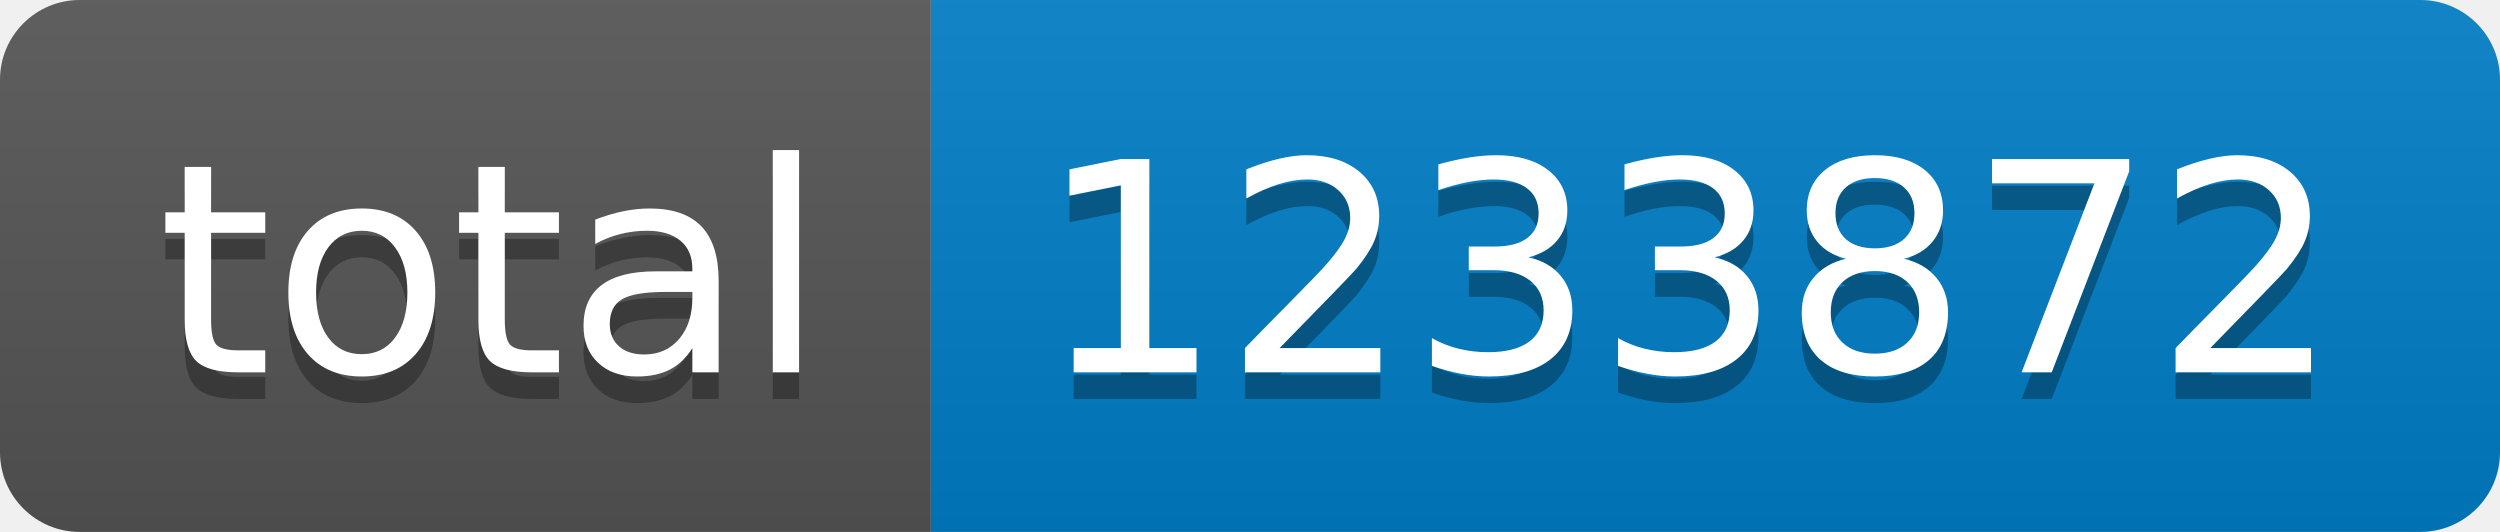
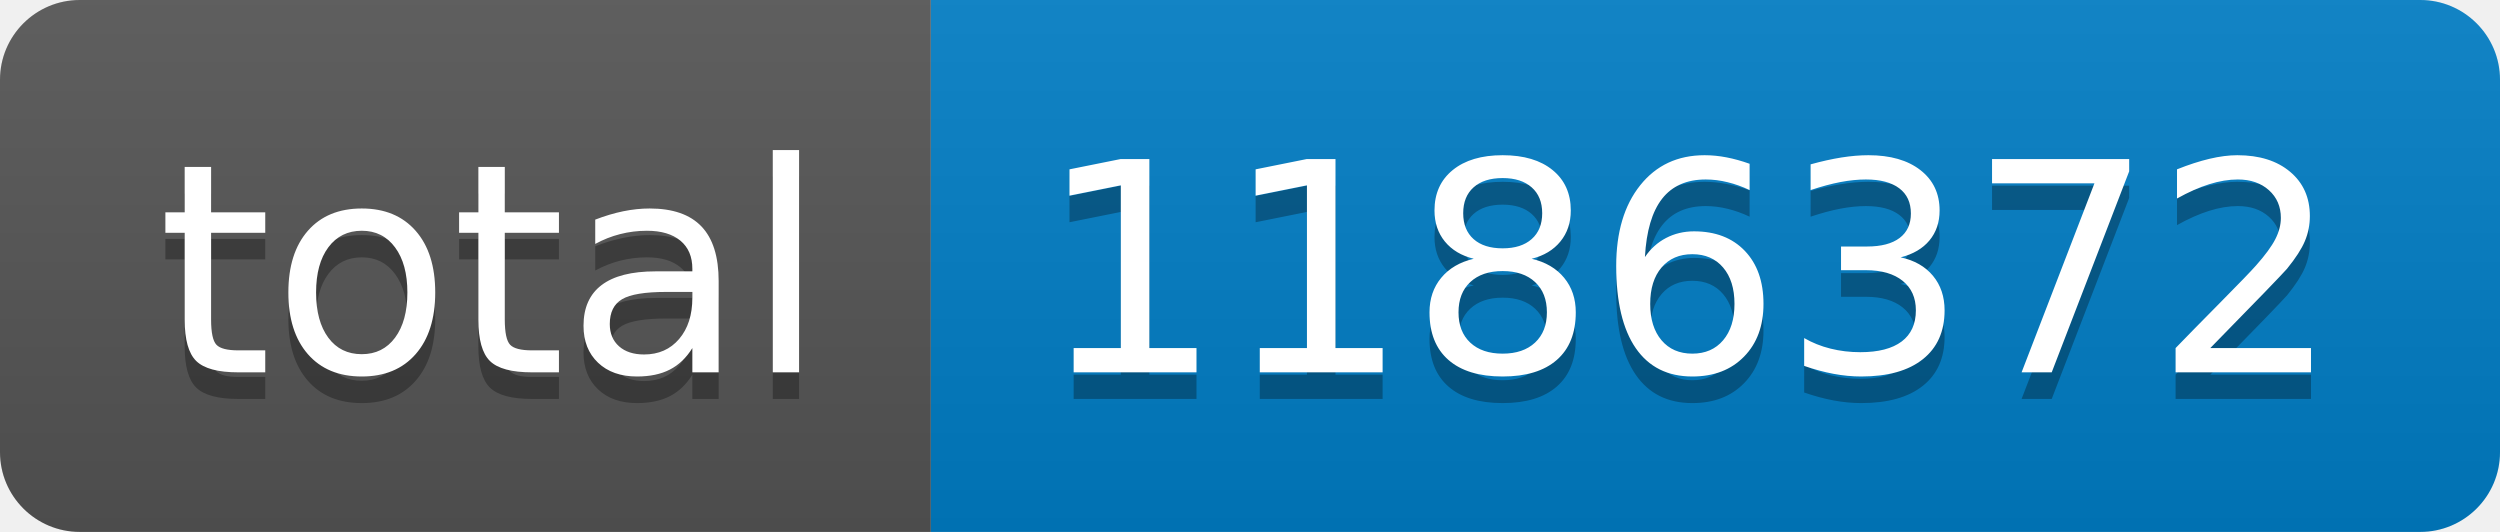
- <svg xmlns="http://www.w3.org/2000/svg" width="94" height="20" role="img" aria-label="total: 1233872">
+ <svg xmlns="http://www.w3.org/2000/svg" width="94" height="20" role="img" aria-label="total: 1186372">
  <linearGradient id="s" x2="0" y2="100%">
    <stop offset="0" stop-color="#bbb" stop-opacity=".1" />
    <stop offset="1" stop-opacity=".1" />
  </linearGradient>
  <clipPath id="r">
    <rect width="94" height="20" rx="3" fill="#fff" />
  </clipPath>
  <g clip-path="url(#r)">
    <rect width="35" height="20" fill="#555" />
    <rect x="35" width="59" height="20" fill="#007ec6" />
    <rect width="94" height="20" fill="url(#s)" />
  </g>
  <g fill="#fff" text-anchor="middle" font-family="Verdana,Geneva,DejaVu Sans,sans-serif" text-rendering="geometricPrecision" font-size="110">
    <text aria-hidden="true" x="185" y="150" fill="#010101" fill-opacity=".3" transform="scale(.1)" textLength="250">total</text>
    <text x="185" y="140" transform="scale(.1)" fill="#fff" textLength="250">total</text>
-     <text aria-hidden="true" x="635" y="150" fill="#010101" fill-opacity=".3" transform="scale(.1)" textLength="490">1233872</text>
-     <text x="635" y="140" transform="scale(.1)" fill="#fff" textLength="490">1233872</text>
+     <text aria-hidden="true" x="635" y="150" fill="#010101" fill-opacity=".3" transform="scale(.1)" textLength="490">1186372</text>
+     <text x="635" y="140" transform="scale(.1)" fill="#fff" textLength="490">1186372</text>
  </g>
</svg>
